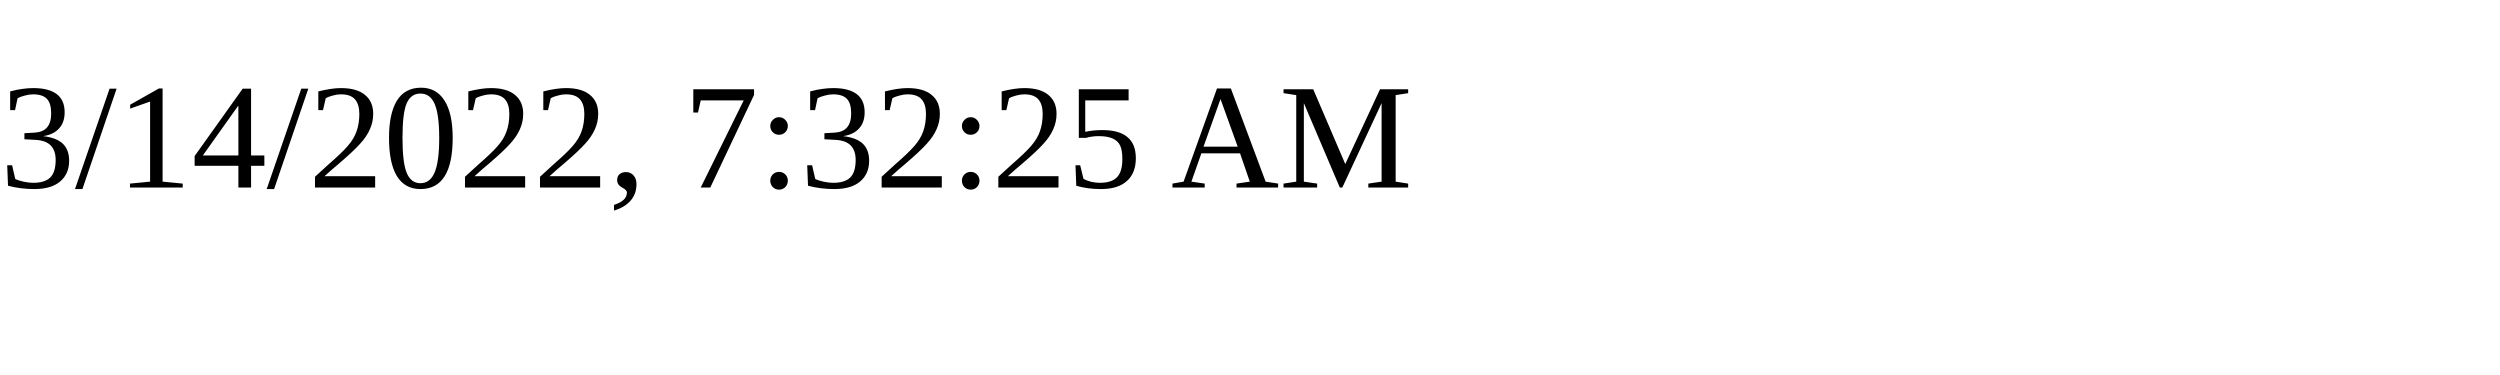
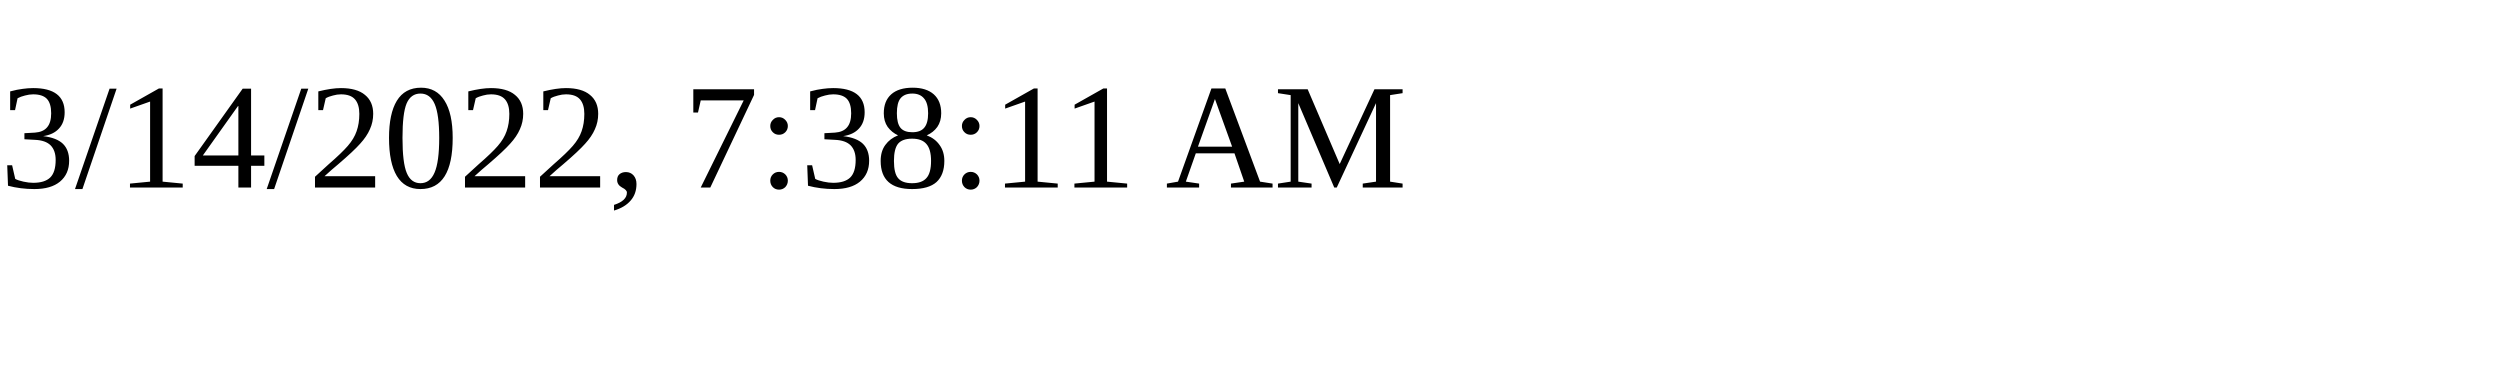
<svg xmlns="http://www.w3.org/2000/svg" height="30" width="200">
-   <text x="0" y="15">3/14/2022, 7:32:25 AM</text>
+   <text x="0" y="15">3/14/2022, 7:38:11 AM</text>
</svg>
